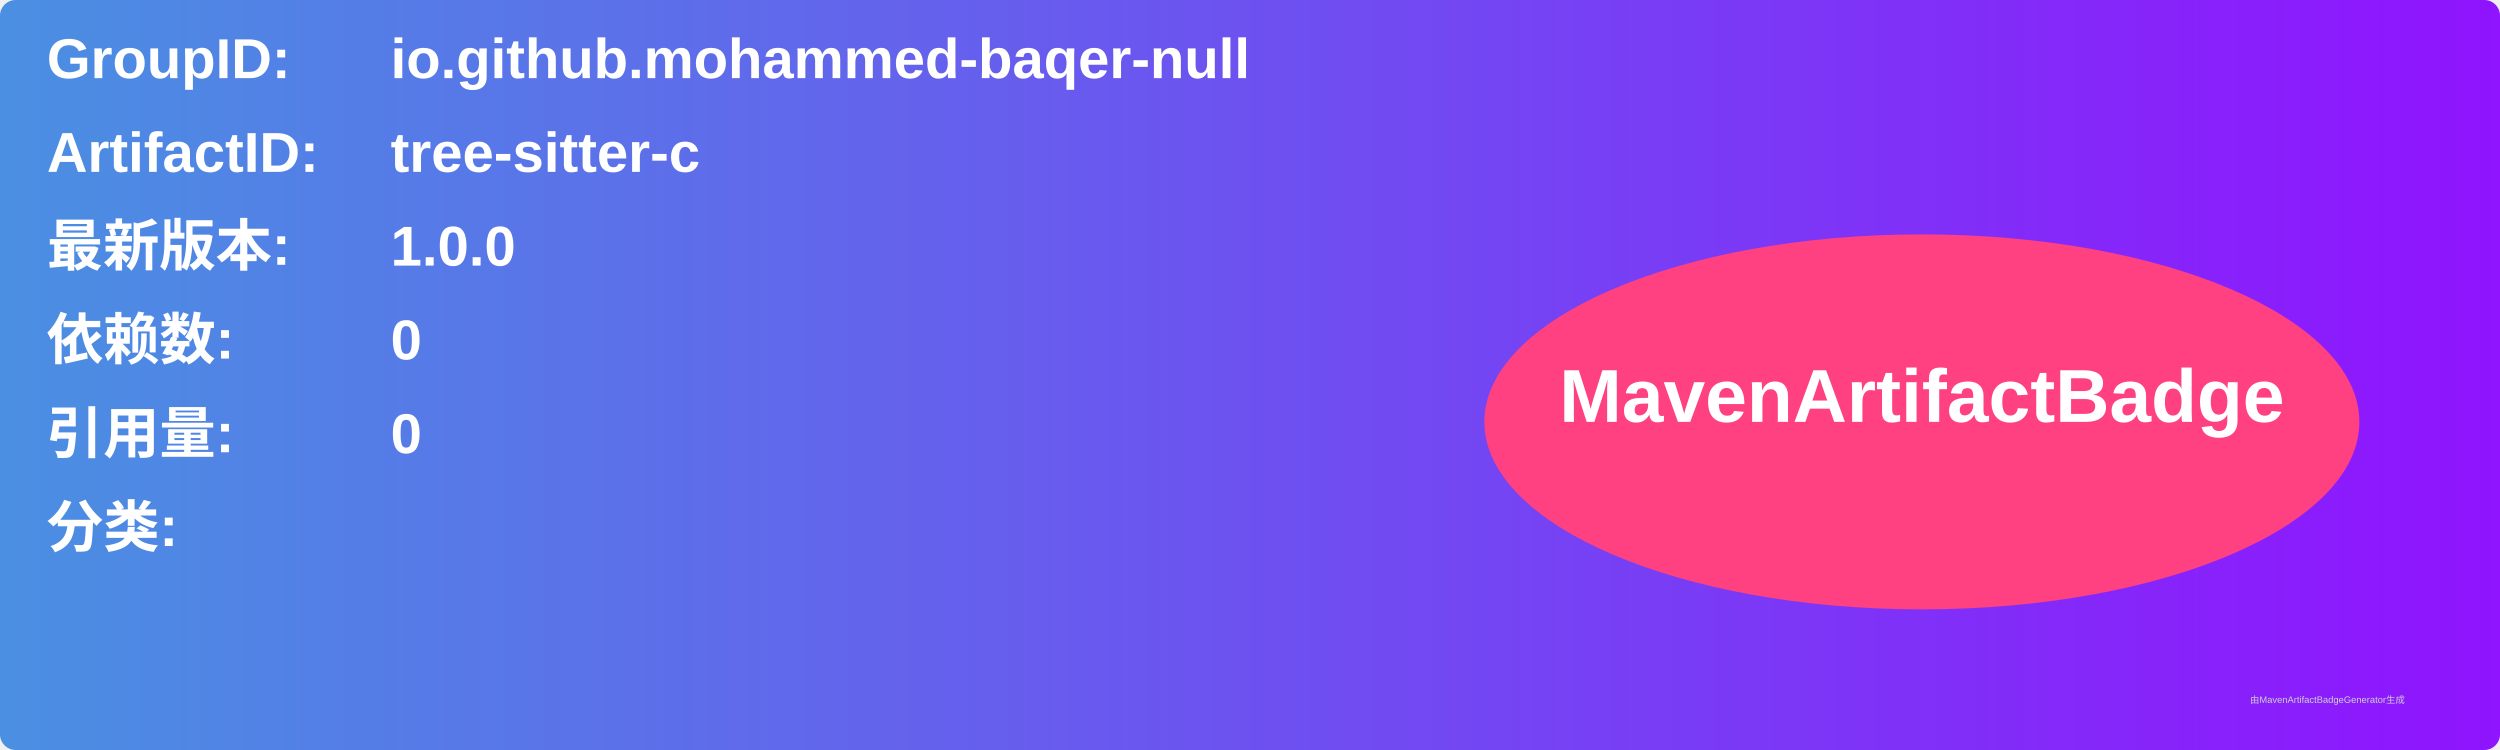
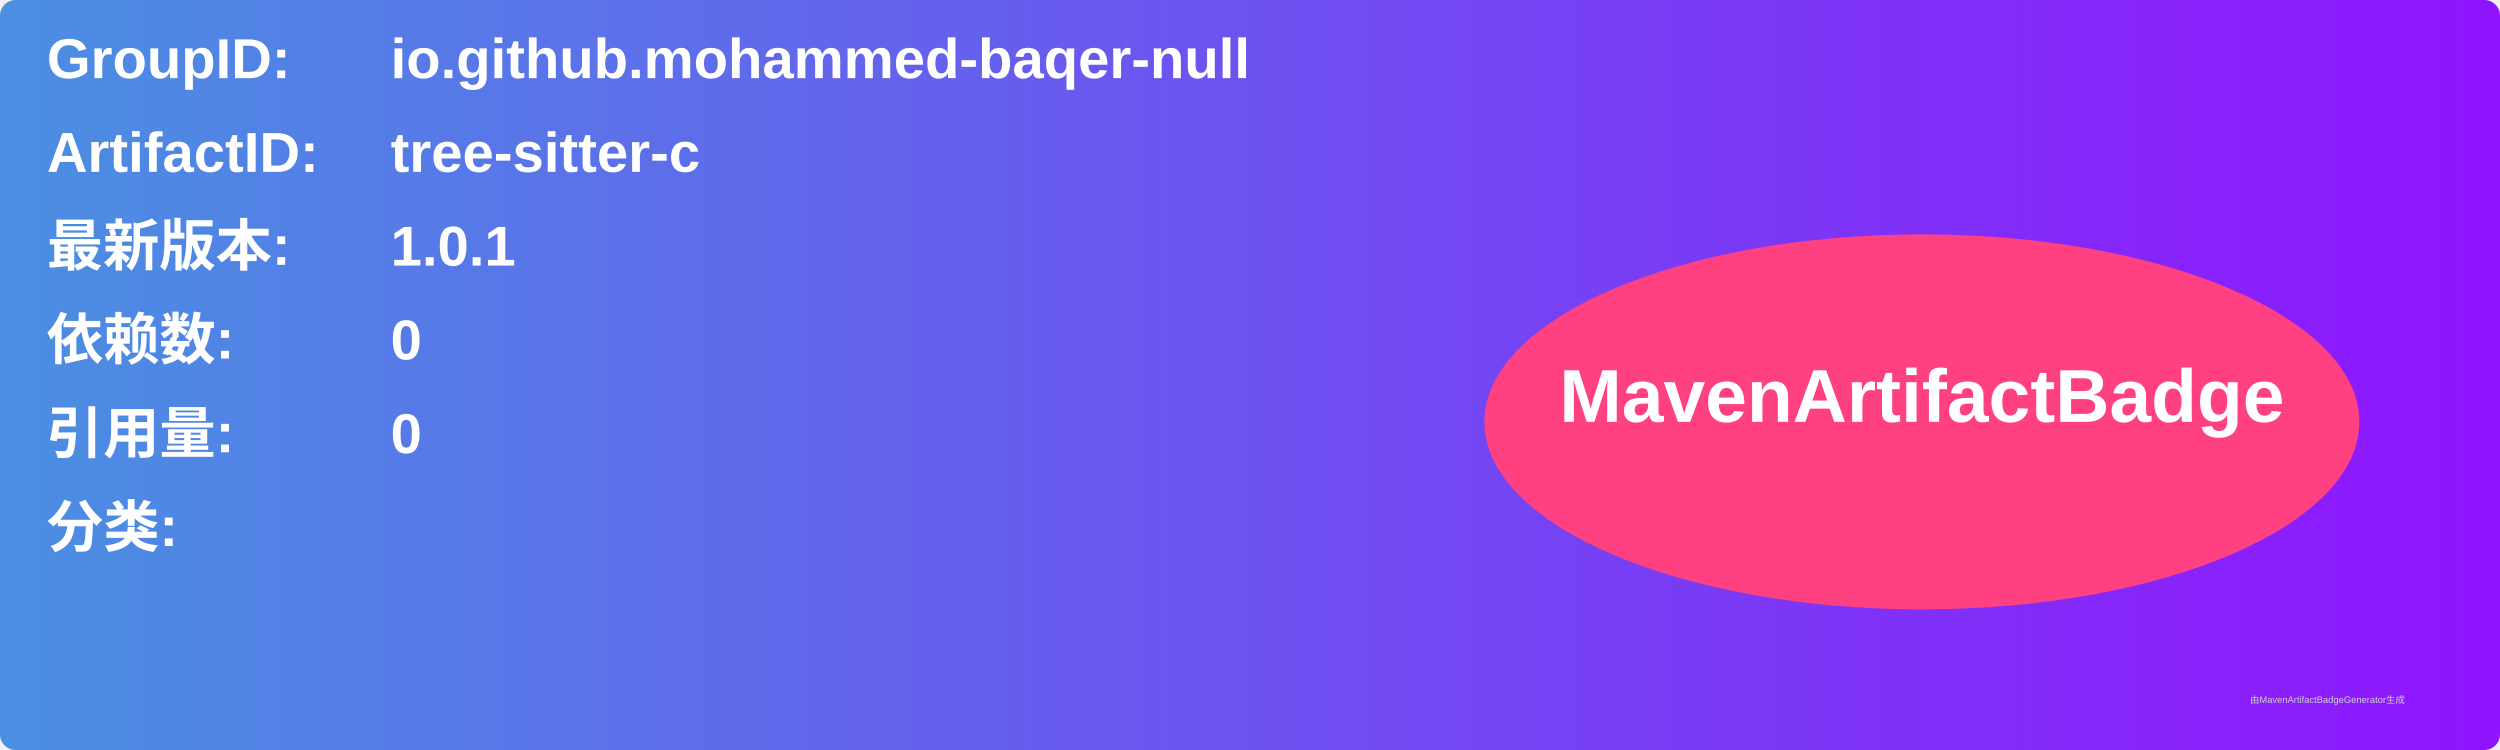
<svg xmlns="http://www.w3.org/2000/svg" width="800" height="240" viewBox="0 0 800 240">
  <linearGradient id="grad" x1="0%" y1="0%" x2="100%" y2="0%">
    <stop offset="0%" stop-color="#4a90e2" />
    <stop offset="100%" stop-color="#9013fe" />
  </linearGradient>
  <rect width="100%" height="100%" rx="5" ry="5" fill="url(#grad)" />
  <g transform="translate(15, 15)">
    <text x="0" y="10" font-family="Arial" font-size="18" fill="white" font-weight="bold" width="260">GroupID:</text>
    <text x="110" y="10" font-family="Arial" font-size="18" fill="white" font-weight="bold" width="460">io.github.mohammed-baqer-null</text>
    <text x="0" y="40" font-family="Arial" font-size="18" fill="white" font-weight="bold" width="260">ArtifactID:</text>
    <text x="110" y="40" font-family="Arial" font-size="18" fill="white" font-weight="bold" width="460">tree-sitter-c</text>
    <text x="0" y="70" font-family="Arial" font-size="18" fill="white" font-weight="bold">最新版本:</text>
    <text x="110" y="70" font-family="Arial" font-size="18" fill="white" font-weight="bold">
-       <tspan font-weight="bold">1.0.0</tspan>
+       <tspan font-weight="bold">1.0.1</tspan>
    </text>
    <text x="0" y="100" font-family="Arial" font-size="18" fill="white" font-weight="bold">依赖数: </text>
    <text x="110" y="100" font-family="Arial" font-size="18" fill="white">
      <tspan font-weight="bold">0</tspan>
    </text>
    <text x="0" y="130" font-family="Arial" font-size="18" fill="white" font-weight="bold">引用量: </text>
    <text x="110" y="130" font-family="Arial" font-size="18" fill="white">
      <tspan font-weight="bold">0</tspan>
    </text>
    <text x="0" y="160" font-family="Arial" font-size="18" fill="white" font-weight="bold">分类:</text>
    <text x="10" y="190" font-family="Arial" font-size="10" fill="white">
      <tspan font-weight="bold" />
    </text>
    <ellipse cx="600" cy="120" rx="140" ry="60" fill="#ff4081" />
    <text x="600" y="120" text-anchor="middle" font-family="Arial" font-size="24" fill="white" font-weight="bold">MavenArtifactBadge</text>
  </g>
  <text x="720" y="225" font-family="Arial" font-size="3" fill="#d0d0d0">由MavenArtifactBadgeGenerator生成</text>
</svg>
